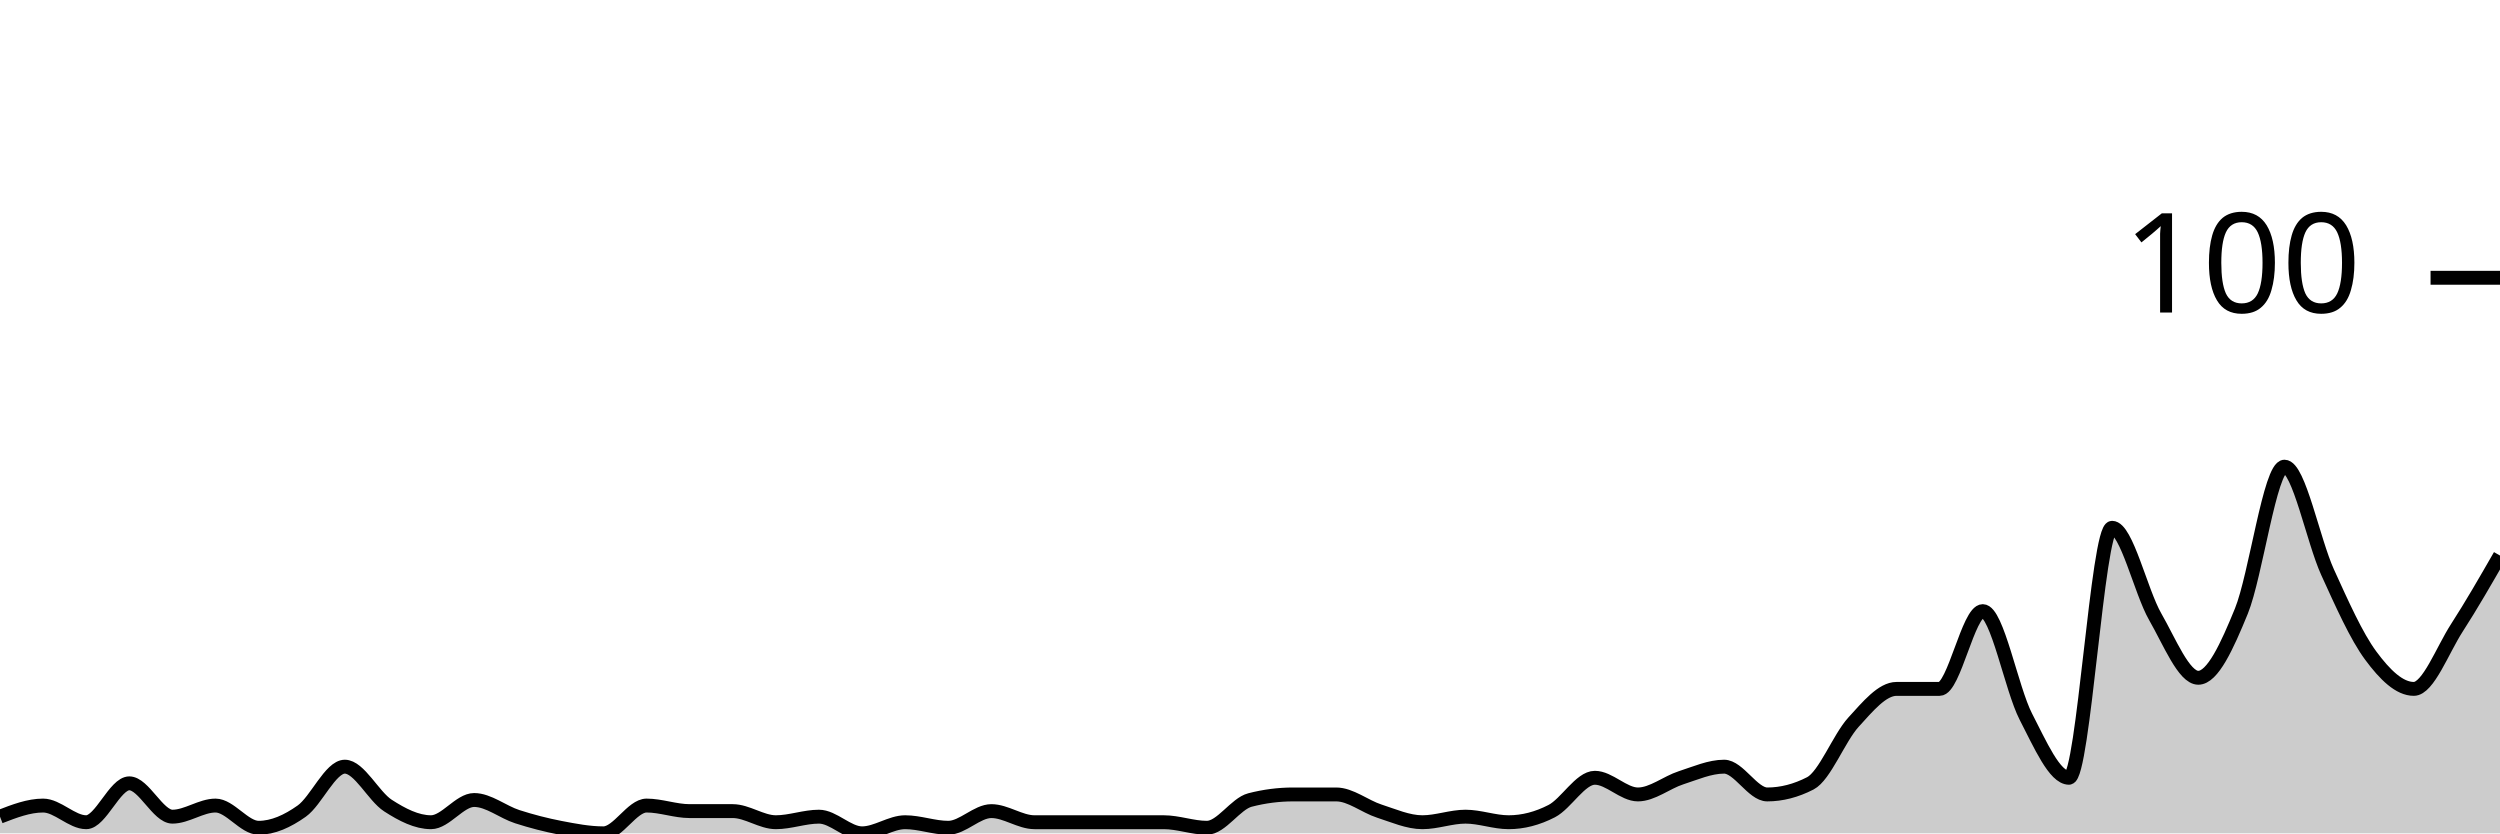
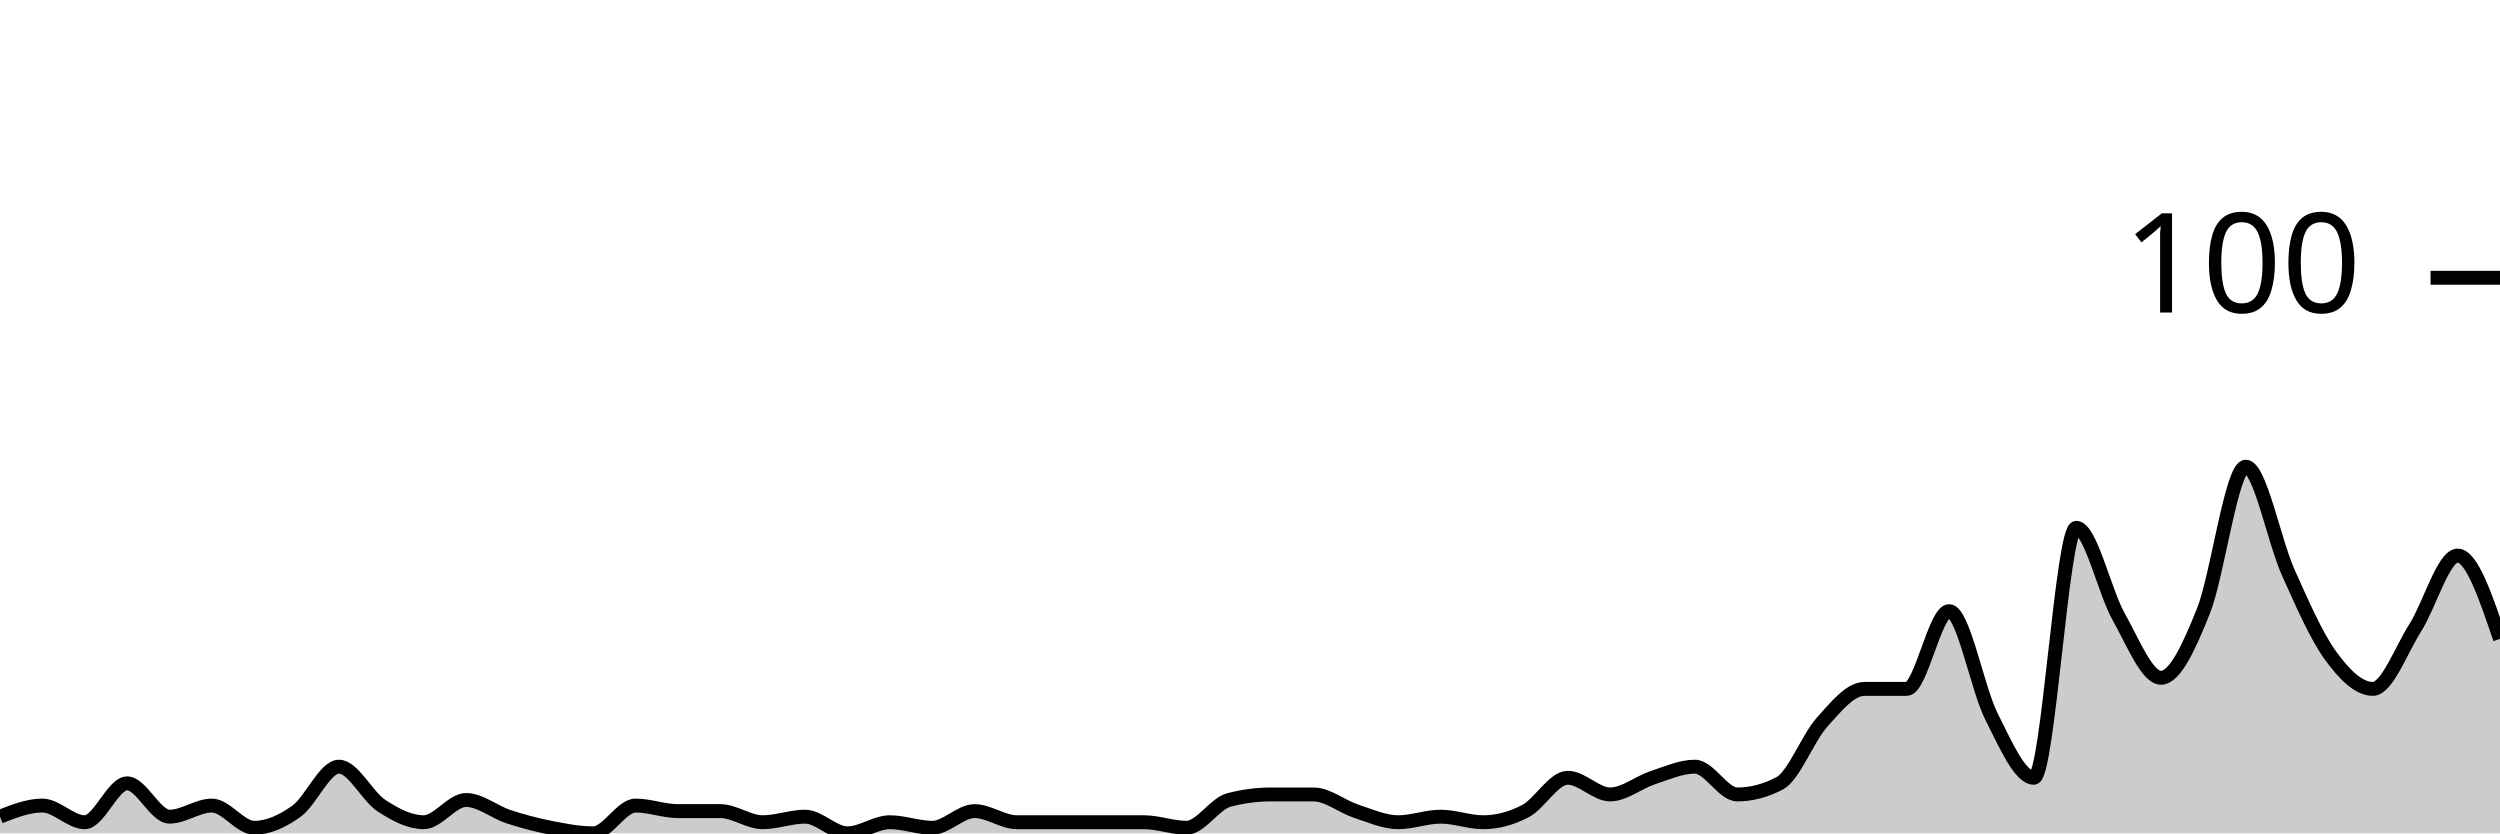
<svg xmlns="http://www.w3.org/2000/svg" viewBox="0 0 180 60">
  <g transform="translate(0,20)">
-     <path class="area" fill="rgba(0, 0, 0, 0.2)" d="M0,38.8C1.034,38.4,2.069,38,3.103,38C4.138,38,5.172,39.2,6.207,39.2C7.241,39.2,8.276,36.4,9.31,36.4C10.345,36.4,11.379,38.8,12.414,38.8C13.448,38.8,14.483,38,15.517,38C16.552,38,17.586,39.6,18.621,39.6C19.655,39.6,20.69,39.133,21.724,38.4C22.759,37.667,23.793,35.2,24.828,35.2C25.862,35.2,26.897,37.333,27.931,38C28.966,38.667,30,39.2,31.034,39.2C32.069,39.2,33.103,37.6,34.138,37.6C35.172,37.6,36.207,38.467,37.241,38.8C38.276,39.133,39.31,39.4,40.345,39.6C41.379,39.8,42.414,40,43.448,40C44.483,40,45.517,38,46.552,38C47.586,38,48.621,38.4,49.655,38.4C50.69,38.4,51.724,38.4,52.759,38.4C53.793,38.4,54.828,39.2,55.862,39.2C56.897,39.2,57.931,38.8,58.966,38.8C60,38.8,61.034,40,62.069,40C63.103,40,64.138,39.2,65.172,39.2C66.207,39.2,67.241,39.6,68.276,39.6C69.31,39.6,70.345,38.4,71.379,38.4C72.414,38.4,73.448,39.2,74.483,39.2C75.517,39.2,76.552,39.2,77.586,39.2C78.621,39.2,79.655,39.2,80.69,39.2C81.724,39.2,82.759,39.2,83.793,39.2C84.828,39.2,85.862,39.6,86.897,39.6C87.931,39.6,88.966,37.867,90,37.6C91.034,37.333,92.069,37.2,93.103,37.2C94.138,37.2,95.172,37.2,96.207,37.2C97.241,37.2,98.276,38.067,99.31,38.4C100.345,38.733,101.379,39.2,102.414,39.2C103.448,39.2,104.483,38.8,105.517,38.8C106.552,38.8,107.586,39.2,108.621,39.2C109.655,39.2,110.69,38.933,111.724,38.4C112.759,37.867,113.793,36,114.828,36C115.862,36,116.897,37.2,117.931,37.2C118.966,37.2,120,36.333,121.034,36C122.069,35.667,123.103,35.2,124.138,35.2C125.172,35.2,126.207,37.2,127.241,37.2C128.276,37.2,129.31,36.933,130.345,36.4C131.379,35.867,132.414,33.133,133.448,32C134.483,30.867,135.517,29.6,136.552,29.6C137.586,29.6,138.621,29.6,139.655,29.6C140.69,29.6,141.724,24,142.759,24C143.793,24,144.828,29.6,145.862,31.6C146.897,33.6,147.931,36,148.966,36C150,36,151.034,18,152.069,18C153.103,18,154.138,22.6,155.172,24.4C156.207,26.2,157.241,28.8,158.276,28.8C159.31,28.8,160.345,26.533,161.379,24C162.414,21.467,163.448,13.6,164.483,13.6C165.517,13.6,166.552,18.933,167.586,21.2C168.621,23.467,169.655,25.8,170.69,27.2C171.724,28.6,172.759,29.6,173.793,29.6C174.828,29.6,175.862,26.8,176.897,25.2C177.931,23.6,178.966,21.8,180,20L180,40C178.966,40,177.931,40,176.897,40C175.862,40,174.828,40,173.793,40C172.759,40,171.724,40,170.69,40C169.655,40,168.621,40,167.586,40C166.552,40,165.517,40,164.483,40C163.448,40,162.414,40,161.379,40C160.345,40,159.31,40,158.276,40C157.241,40,156.207,40,155.172,40C154.138,40,153.103,40,152.069,40C151.034,40,150,40,148.966,40C147.931,40,146.897,40,145.862,40C144.828,40,143.793,40,142.759,40C141.724,40,140.69,40,139.655,40C138.621,40,137.586,40,136.552,40C135.517,40,134.483,40,133.448,40C132.414,40,131.379,40,130.345,40C129.31,40,128.276,40,127.241,40C126.207,40,125.172,40,124.138,40C123.103,40,122.069,40,121.034,40C120,40,118.966,40,117.931,40C116.897,40,115.862,40,114.828,40C113.793,40,112.759,40,111.724,40C110.69,40,109.655,40,108.621,40C107.586,40,106.552,40,105.517,40C104.483,40,103.448,40,102.414,40C101.379,40,100.345,40,99.31,40C98.276,40,97.241,40,96.207,40C95.172,40,94.138,40,93.103,40C92.069,40,91.034,40,90,40C88.966,40,87.931,40,86.897,40C85.862,40,84.828,40,83.793,40C82.759,40,81.724,40,80.69,40C79.655,40,78.621,40,77.586,40C76.552,40,75.517,40,74.483,40C73.448,40,72.414,40,71.379,40C70.345,40,69.31,40,68.276,40C67.241,40,66.207,40,65.172,40C64.138,40,63.103,40,62.069,40C61.034,40,60,40,58.966,40C57.931,40,56.897,40,55.862,40C54.828,40,53.793,40,52.759,40C51.724,40,50.69,40,49.655,40C48.621,40,47.586,40,46.552,40C45.517,40,44.483,40,43.448,40C42.414,40,41.379,40,40.345,40C39.31,40,38.276,40,37.241,40C36.207,40,35.172,40,34.138,40C33.103,40,32.069,40,31.034,40C30,40,28.966,40,27.931,40C26.897,40,25.862,40,24.828,40C23.793,40,22.759,40,21.724,40C20.69,40,19.655,40,18.621,40C17.586,40,16.552,40,15.517,40C14.483,40,13.448,40,12.414,40C11.379,40,10.345,40,9.31,40C8.276,40,7.241,40,6.207,40C5.172,40,4.138,40,3.103,40C2.069,40,1.034,40,0,40Z" />
-     <path class="line" stroke="black" fill="none" d="M0,38.8C1.034,38.4,2.069,38,3.103,38C4.138,38,5.172,39.2,6.207,39.2C7.241,39.2,8.276,36.4,9.31,36.4C10.345,36.4,11.379,38.8,12.414,38.8C13.448,38.8,14.483,38,15.517,38C16.552,38,17.586,39.6,18.621,39.6C19.655,39.6,20.69,39.133,21.724,38.4C22.759,37.667,23.793,35.2,24.828,35.2C25.862,35.2,26.897,37.333,27.931,38C28.966,38.667,30,39.2,31.034,39.2C32.069,39.2,33.103,37.6,34.138,37.6C35.172,37.6,36.207,38.467,37.241,38.8C38.276,39.133,39.31,39.4,40.345,39.6C41.379,39.8,42.414,40,43.448,40C44.483,40,45.517,38,46.552,38C47.586,38,48.621,38.4,49.655,38.4C50.69,38.4,51.724,38.4,52.759,38.4C53.793,38.4,54.828,39.2,55.862,39.2C56.897,39.2,57.931,38.8,58.966,38.8C60,38.8,61.034,40,62.069,40C63.103,40,64.138,39.2,65.172,39.2C66.207,39.2,67.241,39.6,68.276,39.6C69.31,39.6,70.345,38.4,71.379,38.4C72.414,38.4,73.448,39.2,74.483,39.2C75.517,39.2,76.552,39.2,77.586,39.2C78.621,39.2,79.655,39.2,80.69,39.2C81.724,39.2,82.759,39.2,83.793,39.2C84.828,39.2,85.862,39.6,86.897,39.6C87.931,39.6,88.966,37.867,90,37.6C91.034,37.333,92.069,37.2,93.103,37.2C94.138,37.2,95.172,37.2,96.207,37.2C97.241,37.2,98.276,38.067,99.31,38.4C100.345,38.733,101.379,39.2,102.414,39.2C103.448,39.2,104.483,38.8,105.517,38.8C106.552,38.8,107.586,39.2,108.621,39.2C109.655,39.2,110.69,38.933,111.724,38.4C112.759,37.867,113.793,36,114.828,36C115.862,36,116.897,37.2,117.931,37.2C118.966,37.2,120,36.333,121.034,36C122.069,35.667,123.103,35.2,124.138,35.2C125.172,35.2,126.207,37.2,127.241,37.2C128.276,37.2,129.31,36.933,130.345,36.4C131.379,35.867,132.414,33.133,133.448,32C134.483,30.867,135.517,29.6,136.552,29.6C137.586,29.6,138.621,29.6,139.655,29.6C140.69,29.6,141.724,24,142.759,24C143.793,24,144.828,29.6,145.862,31.6C146.897,33.6,147.931,36,148.966,36C150,36,151.034,18,152.069,18C153.103,18,154.138,22.6,155.172,24.4C156.207,26.2,157.241,28.8,158.276,28.8C159.31,28.8,160.345,26.533,161.379,24C162.414,21.467,163.448,13.6,164.483,13.6C165.517,13.6,166.552,18.933,167.586,21.2C168.621,23.467,169.655,25.8,170.69,27.2C171.724,28.6,172.759,29.6,173.793,29.6C174.828,29.6,175.862,26.8,176.897,25.2C177.931,23.6,178.966,21.8,180,20" />
+     <path class="area" fill="rgba(0, 0, 0, 0.2)" d="M0,38.8C1.017,38.4,2.034,38,3.051,38C4.068,38,5.085,39.2,6.102,39.2C7.119,39.2,8.136,36.4,9.153,36.4C10.169,36.4,11.186,38.8,12.203,38.8C13.22,38.8,14.237,38,15.254,38C16.271,38,17.288,39.6,18.305,39.6C19.322,39.6,20.339,39.133,21.356,38.4C22.373,37.667,23.39,35.2,24.407,35.2C25.424,35.2,26.441,37.333,27.458,38C28.475,38.667,29.492,39.2,30.508,39.2C31.525,39.2,32.542,37.6,33.559,37.6C34.576,37.6,35.593,38.467,36.61,38.8C37.627,39.133,38.644,39.4,39.661,39.6C40.678,39.8,41.695,40,42.712,40C43.729,40,44.746,38,45.763,38C46.78,38,47.797,38.4,48.814,38.4C49.831,38.4,50.847,38.4,51.864,38.4C52.881,38.4,53.898,39.2,54.915,39.2C55.932,39.2,56.949,38.8,57.966,38.8C58.983,38.8,60,40,61.017,40C62.034,40,63.051,39.2,64.068,39.2C65.085,39.2,66.102,39.6,67.119,39.6C68.136,39.6,69.153,38.4,70.169,38.4C71.186,38.4,72.203,39.2,73.22,39.2C74.237,39.2,75.254,39.2,76.271,39.2C77.288,39.2,78.305,39.2,79.322,39.2C80.339,39.2,81.356,39.2,82.373,39.2C83.39,39.2,84.407,39.6,85.424,39.6C86.441,39.6,87.458,37.867,88.475,37.6C89.492,37.333,90.508,37.2,91.525,37.2C92.542,37.2,93.559,37.2,94.576,37.2C95.593,37.2,96.61,38.067,97.627,38.4C98.644,38.733,99.661,39.2,100.678,39.2C101.695,39.2,102.712,38.8,103.729,38.8C104.746,38.8,105.763,39.2,106.78,39.2C107.797,39.2,108.814,38.933,109.831,38.4C110.847,37.867,111.864,36,112.881,36C113.898,36,114.915,37.2,115.932,37.2C116.949,37.2,117.966,36.333,118.983,36C120,35.667,121.017,35.2,122.034,35.2C123.051,35.2,124.068,37.2,125.085,37.2C126.102,37.2,127.119,36.933,128.136,36.4C129.153,35.867,130.169,33.133,131.186,32C132.203,30.867,133.22,29.6,134.237,29.6C135.254,29.6,136.271,29.6,137.288,29.6C138.305,29.6,139.322,24,140.339,24C141.356,24,142.373,29.6,143.39,31.6C144.407,33.6,145.424,36,146.441,36C147.458,36,148.475,18,149.492,18C150.508,18,151.525,22.6,152.542,24.4C153.559,26.2,154.576,28.8,155.593,28.8C156.61,28.8,157.627,26.533,158.644,24C159.661,21.467,160.678,13.6,161.695,13.6C162.712,13.6,163.729,18.933,164.746,21.2C165.763,23.467,166.78,25.8,167.797,27.2C168.814,28.6,169.831,29.6,170.847,29.6C171.864,29.6,172.881,26.8,173.898,25.2C174.915,23.6,175.932,20,176.949,20C177.966,20,178.983,23,180,26L180,40C178.983,40,177.966,40,176.949,40C175.932,40,174.915,40,173.898,40C172.881,40,171.864,40,170.847,40C169.831,40,168.814,40,167.797,40C166.78,40,165.763,40,164.746,40C163.729,40,162.712,40,161.695,40C160.678,40,159.661,40,158.644,40C157.627,40,156.61,40,155.593,40C154.576,40,153.559,40,152.542,40C151.525,40,150.508,40,149.492,40C148.475,40,147.458,40,146.441,40C145.424,40,144.407,40,143.39,40C142.373,40,141.356,40,140.339,40C139.322,40,138.305,40,137.288,40C136.271,40,135.254,40,134.237,40C133.22,40,132.203,40,131.186,40C130.169,40,129.153,40,128.136,40C127.119,40,126.102,40,125.085,40C124.068,40,123.051,40,122.034,40C121.017,40,120,40,118.983,40C117.966,40,116.949,40,115.932,40C114.915,40,113.898,40,112.881,40C111.864,40,110.847,40,109.831,40C108.814,40,107.797,40,106.78,40C105.763,40,104.746,40,103.729,40C102.712,40,101.695,40,100.678,40C99.661,40,98.644,40,97.627,40C96.61,40,95.593,40,94.576,40C93.559,40,92.542,40,91.525,40C90.508,40,89.492,40,88.475,40C87.458,40,86.441,40,85.424,40C84.407,40,83.39,40,82.373,40C81.356,40,80.339,40,79.322,40C78.305,40,77.288,40,76.271,40C75.254,40,74.237,40,73.22,40C72.203,40,71.186,40,70.169,40C69.153,40,68.136,40,67.119,40C66.102,40,65.085,40,64.068,40C63.051,40,62.034,40,61.017,40C60,40,58.983,40,57.966,40C56.949,40,55.932,40,54.915,40C53.898,40,52.881,40,51.864,40C50.847,40,49.831,40,48.814,40C47.797,40,46.78,40,45.763,40C44.746,40,43.729,40,42.712,40C41.695,40,40.678,40,39.661,40C38.644,40,37.627,40,36.61,40C35.593,40,34.576,40,33.559,40C32.542,40,31.525,40,30.508,40C29.492,40,28.475,40,27.458,40C26.441,40,25.424,40,24.407,40C23.39,40,22.373,40,21.356,40C20.339,40,19.322,40,18.305,40C17.288,40,16.271,40,15.254,40C14.237,40,13.22,40,12.203,40C11.186,40,10.169,40,9.153,40C8.136,40,7.119,40,6.102,40C5.085,40,4.068,40,3.051,40C2.034,40,1.017,40,0,40Z" />
+     <path class="line" stroke="black" fill="none" d="M0,38.8C1.017,38.4,2.034,38,3.051,38C4.068,38,5.085,39.2,6.102,39.2C7.119,39.2,8.136,36.4,9.153,36.4C10.169,36.4,11.186,38.8,12.203,38.8C13.22,38.8,14.237,38,15.254,38C16.271,38,17.288,39.6,18.305,39.6C19.322,39.6,20.339,39.133,21.356,38.4C22.373,37.667,23.39,35.2,24.407,35.2C25.424,35.2,26.441,37.333,27.458,38C28.475,38.667,29.492,39.2,30.508,39.2C31.525,39.2,32.542,37.6,33.559,37.6C34.576,37.6,35.593,38.467,36.61,38.8C37.627,39.133,38.644,39.4,39.661,39.6C40.678,39.8,41.695,40,42.712,40C43.729,40,44.746,38,45.763,38C46.78,38,47.797,38.4,48.814,38.4C49.831,38.4,50.847,38.4,51.864,38.4C52.881,38.4,53.898,39.2,54.915,39.2C55.932,39.2,56.949,38.8,57.966,38.8C58.983,38.8,60,40,61.017,40C62.034,40,63.051,39.2,64.068,39.2C65.085,39.2,66.102,39.6,67.119,39.6C68.136,39.6,69.153,38.4,70.169,38.4C71.186,38.4,72.203,39.2,73.22,39.2C74.237,39.2,75.254,39.2,76.271,39.2C77.288,39.2,78.305,39.2,79.322,39.2C80.339,39.2,81.356,39.2,82.373,39.2C83.39,39.2,84.407,39.6,85.424,39.6C86.441,39.6,87.458,37.867,88.475,37.6C89.492,37.333,90.508,37.2,91.525,37.2C92.542,37.2,93.559,37.2,94.576,37.2C95.593,37.2,96.61,38.067,97.627,38.4C98.644,38.733,99.661,39.2,100.678,39.2C101.695,39.2,102.712,38.8,103.729,38.8C104.746,38.8,105.763,39.2,106.78,39.2C107.797,39.2,108.814,38.933,109.831,38.4C110.847,37.867,111.864,36,112.881,36C113.898,36,114.915,37.2,115.932,37.2C116.949,37.2,117.966,36.333,118.983,36C120,35.667,121.017,35.2,122.034,35.2C123.051,35.2,124.068,37.2,125.085,37.2C126.102,37.2,127.119,36.933,128.136,36.4C129.153,35.867,130.169,33.133,131.186,32C132.203,30.867,133.22,29.6,134.237,29.6C135.254,29.6,136.271,29.6,137.288,29.6C138.305,29.6,139.322,24,140.339,24C141.356,24,142.373,29.6,143.39,31.6C144.407,33.6,145.424,36,146.441,36C147.458,36,148.475,18,149.492,18C150.508,18,151.525,22.6,152.542,24.4C153.559,26.2,154.576,28.8,155.593,28.8C156.61,28.8,157.627,26.533,158.644,24C159.661,21.467,160.678,13.6,161.695,13.6C162.712,13.6,163.729,18.933,164.746,21.2C165.763,23.467,166.78,25.8,167.797,27.2C168.814,28.6,169.831,29.6,170.847,29.6C171.864,29.6,172.881,26.8,173.898,25.2C174.915,23.6,175.932,20,176.949,20C177.966,20,178.983,23,180,26" />
    <path class="axis-ceiling" stroke-width="1" stroke="black" fill="none" d="M175,0L180,0" />
    <text class="axis-ceiling-label" font-family="sans-serif" text-anchor="end" font-size="10px" x="170" y="2.5">100</text>
  </g>
</svg>
